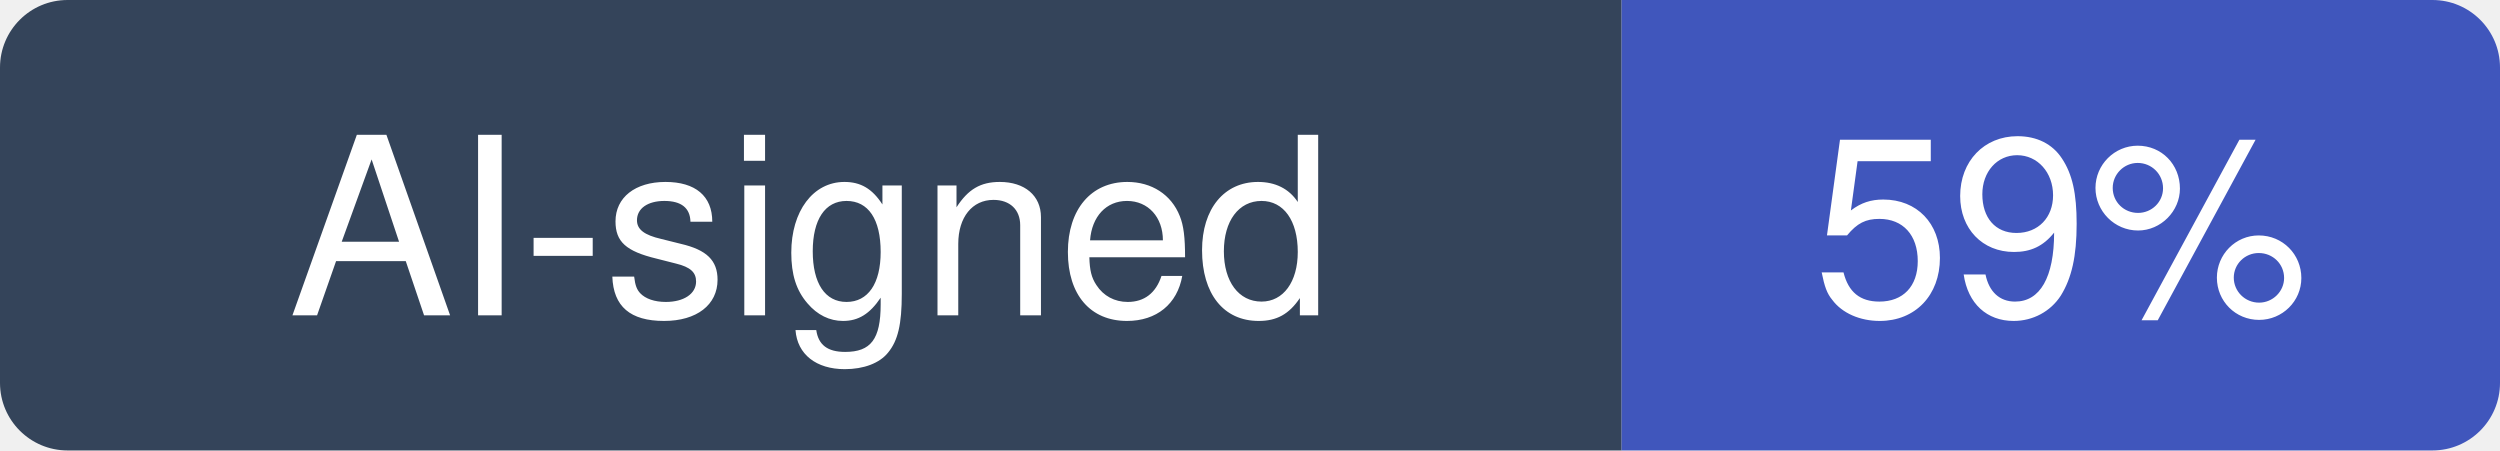
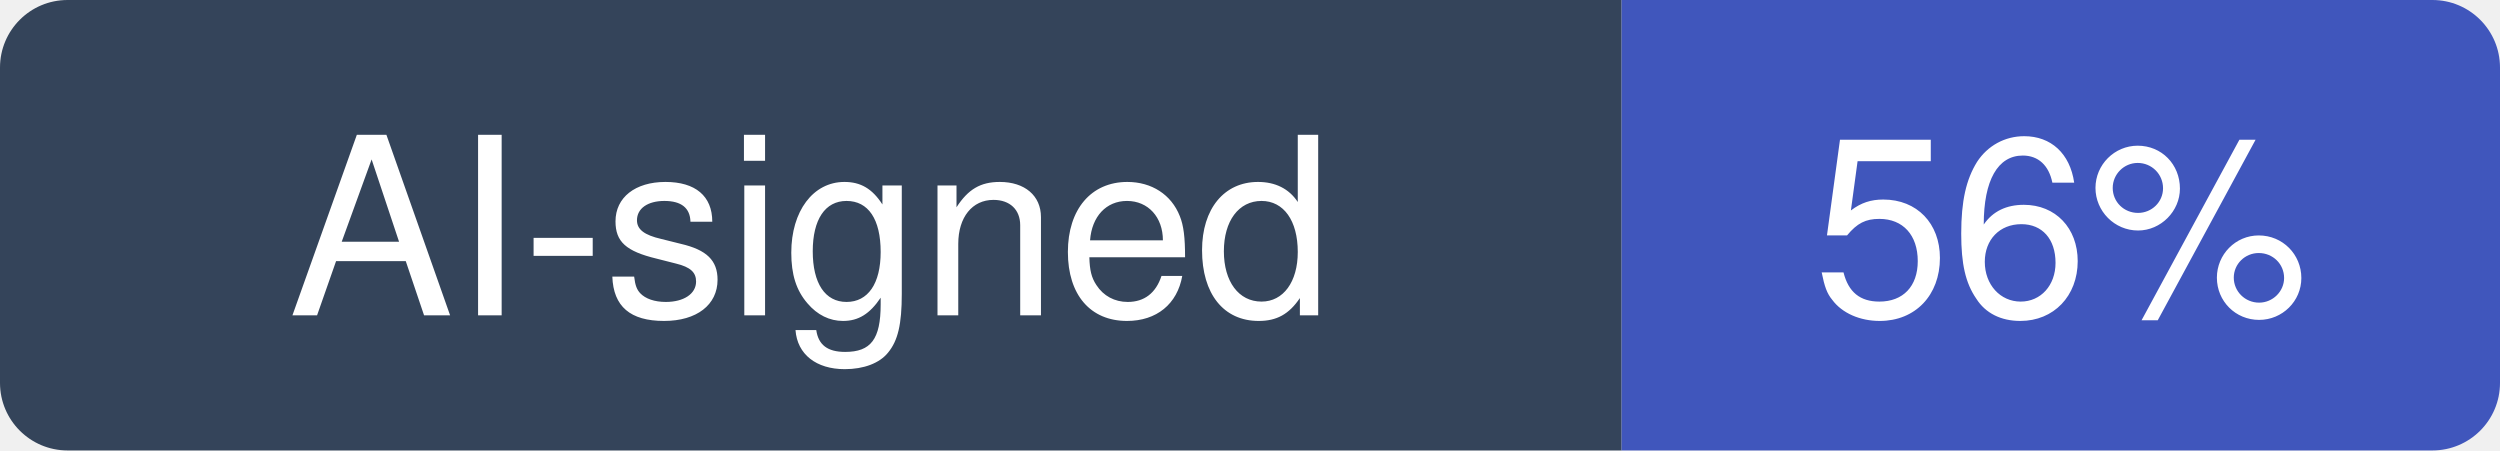
- <svg xmlns="http://www.w3.org/2000/svg" width="111" height="20" viewBox="0 0 111 20" role="img" aria-label="AI-signed: 59% of recent commits in lobehub/lobehub">
+ <svg xmlns="http://www.w3.org/2000/svg" width="111" height="20" viewBox="0 0 111 20" role="img" aria-label="AI-signed: 56% of recent commits in lobehub/lobehub">
  <clipPath id="hm-r">
    <rect width="111" height="20" rx="3" />
  </clipPath>
  <g clip-path="url(#hm-r)">
    <rect width="72" height="20" fill="#34445A" />
    <rect x="72" width="39" height="20" fill="#4056BC" />
  </g>
  <g fill="#fff" text-anchor="middle" font-family="Verdana, -apple-system, BlinkMacSystemFont, Segoe UI, Helvetica, Arial, Fira Sans, sans-serif" font-size="11">
    <text x="36" y="14">AI-signed</text>
-     <text x="91.5" y="14">59%</text>
+     <text x="91.5" y="14">56%</text>
  </g>
</svg>
